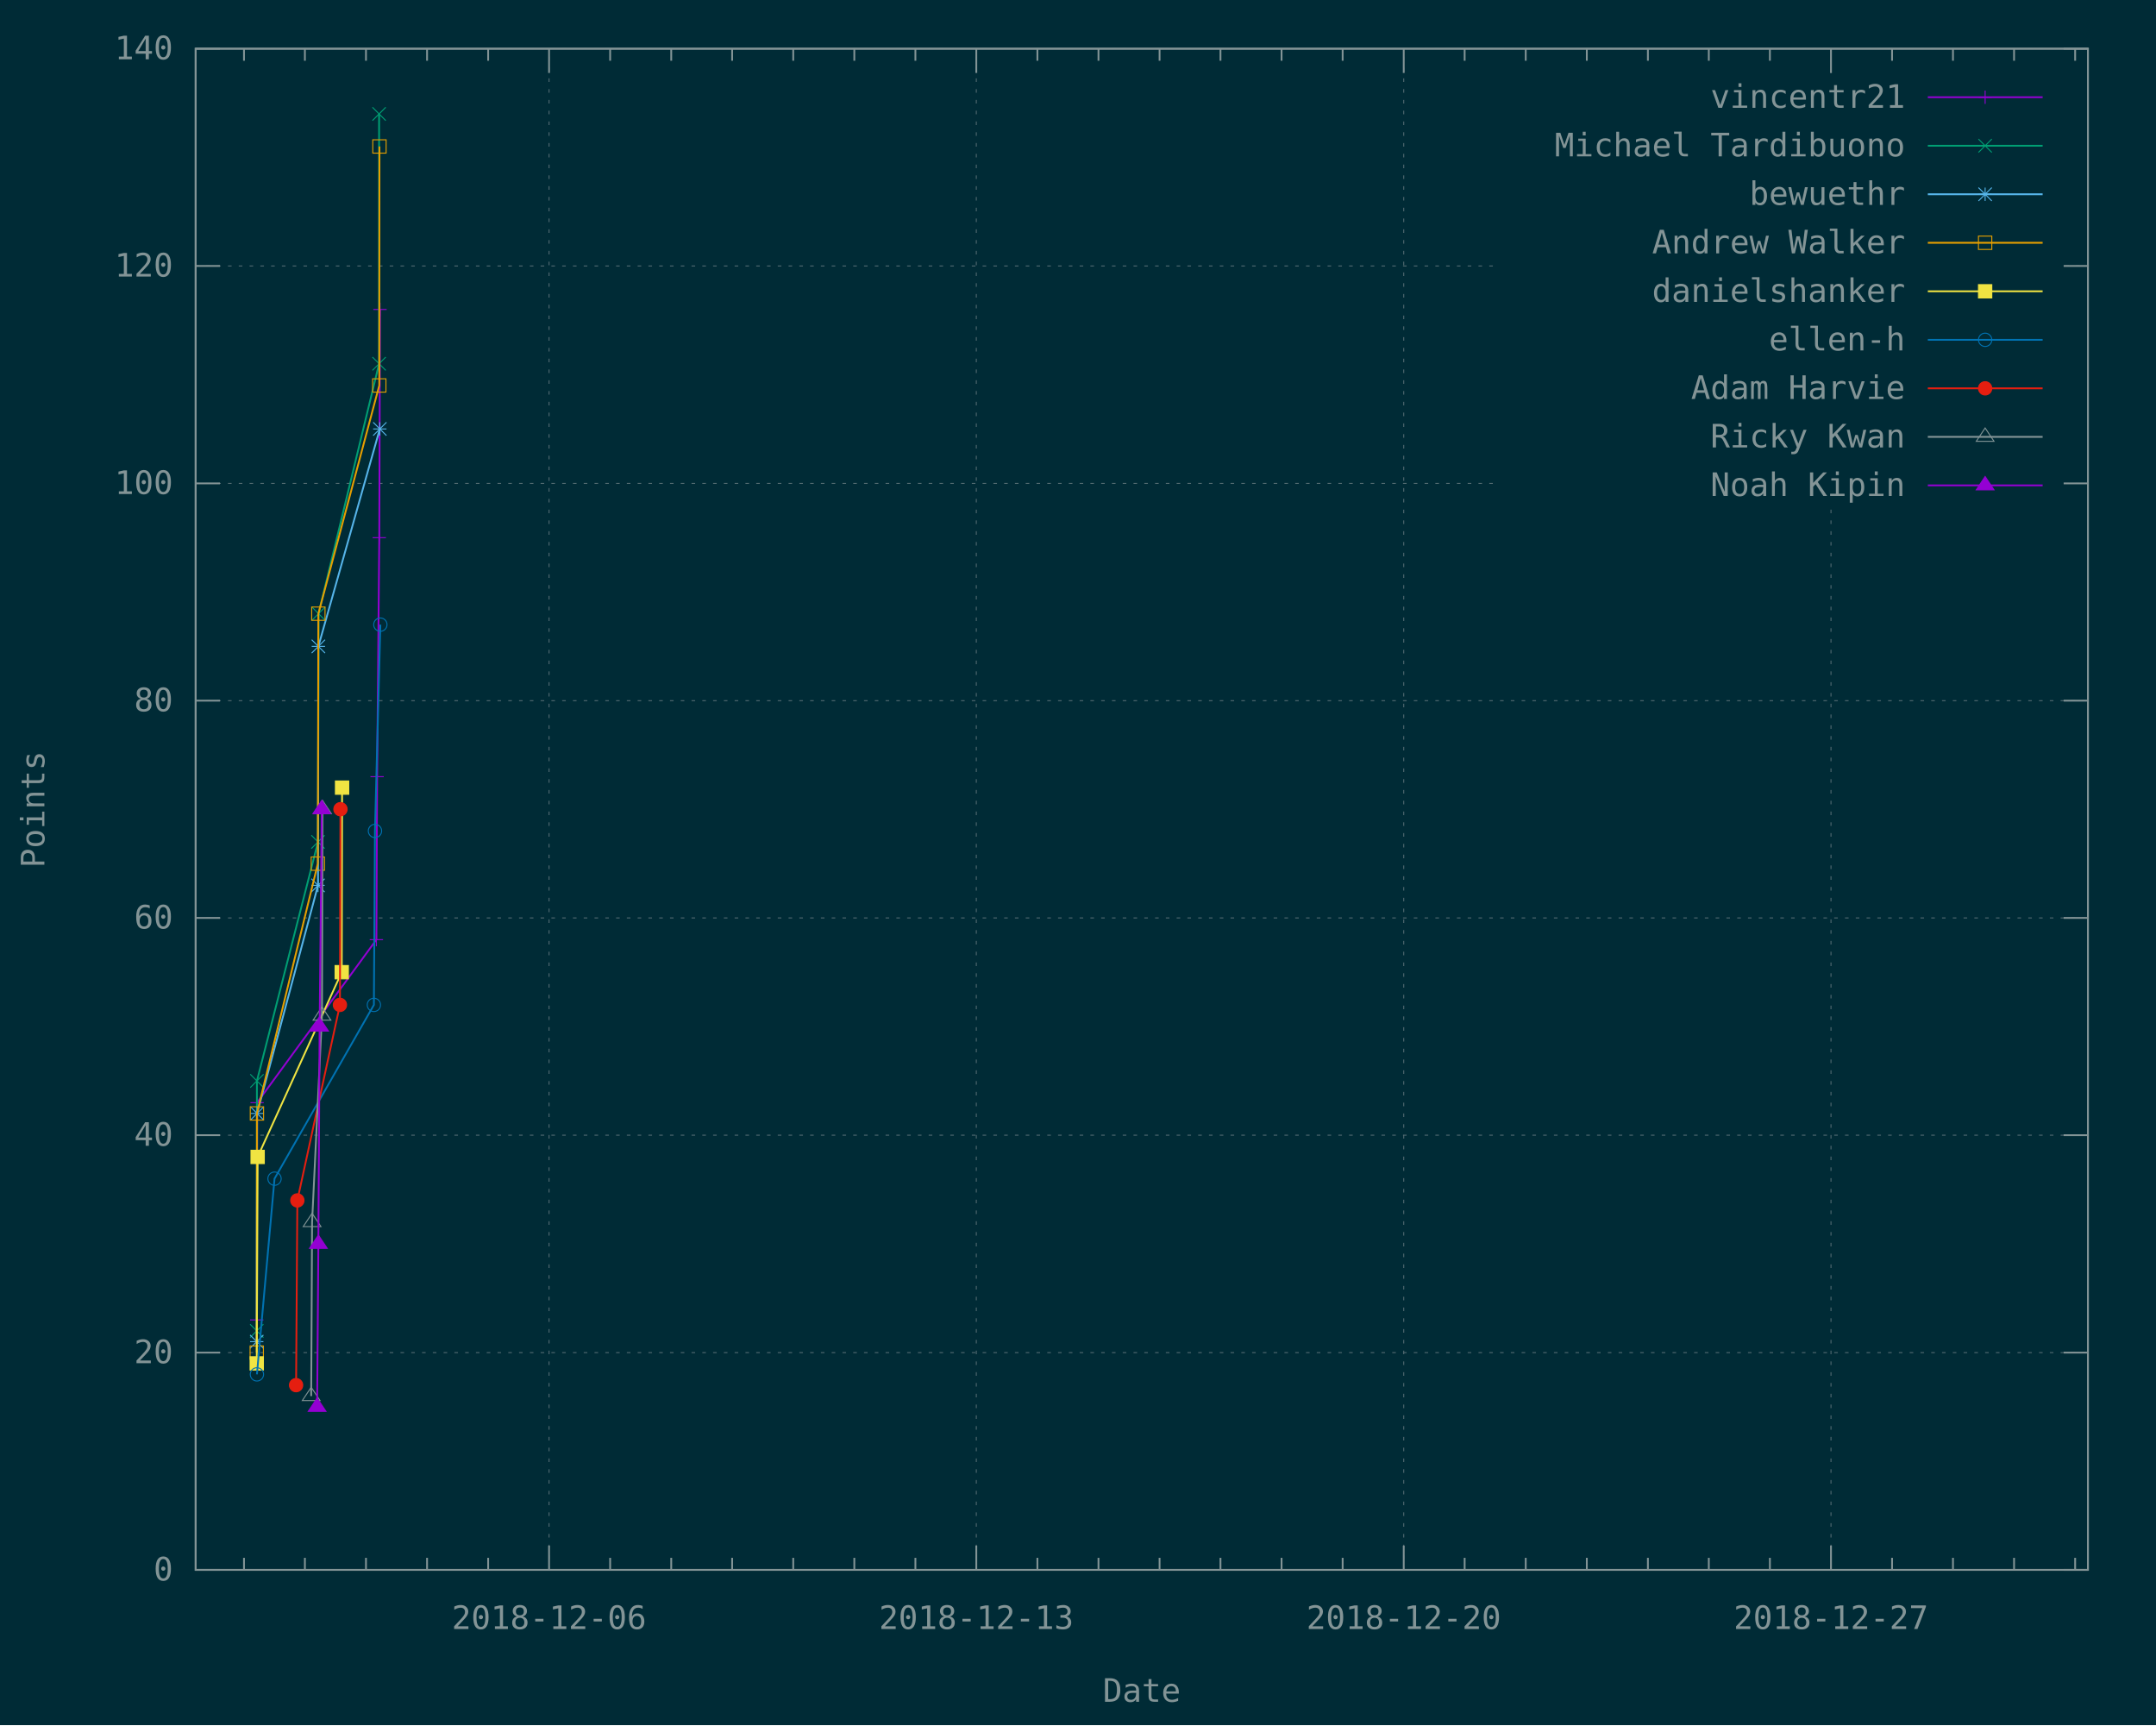
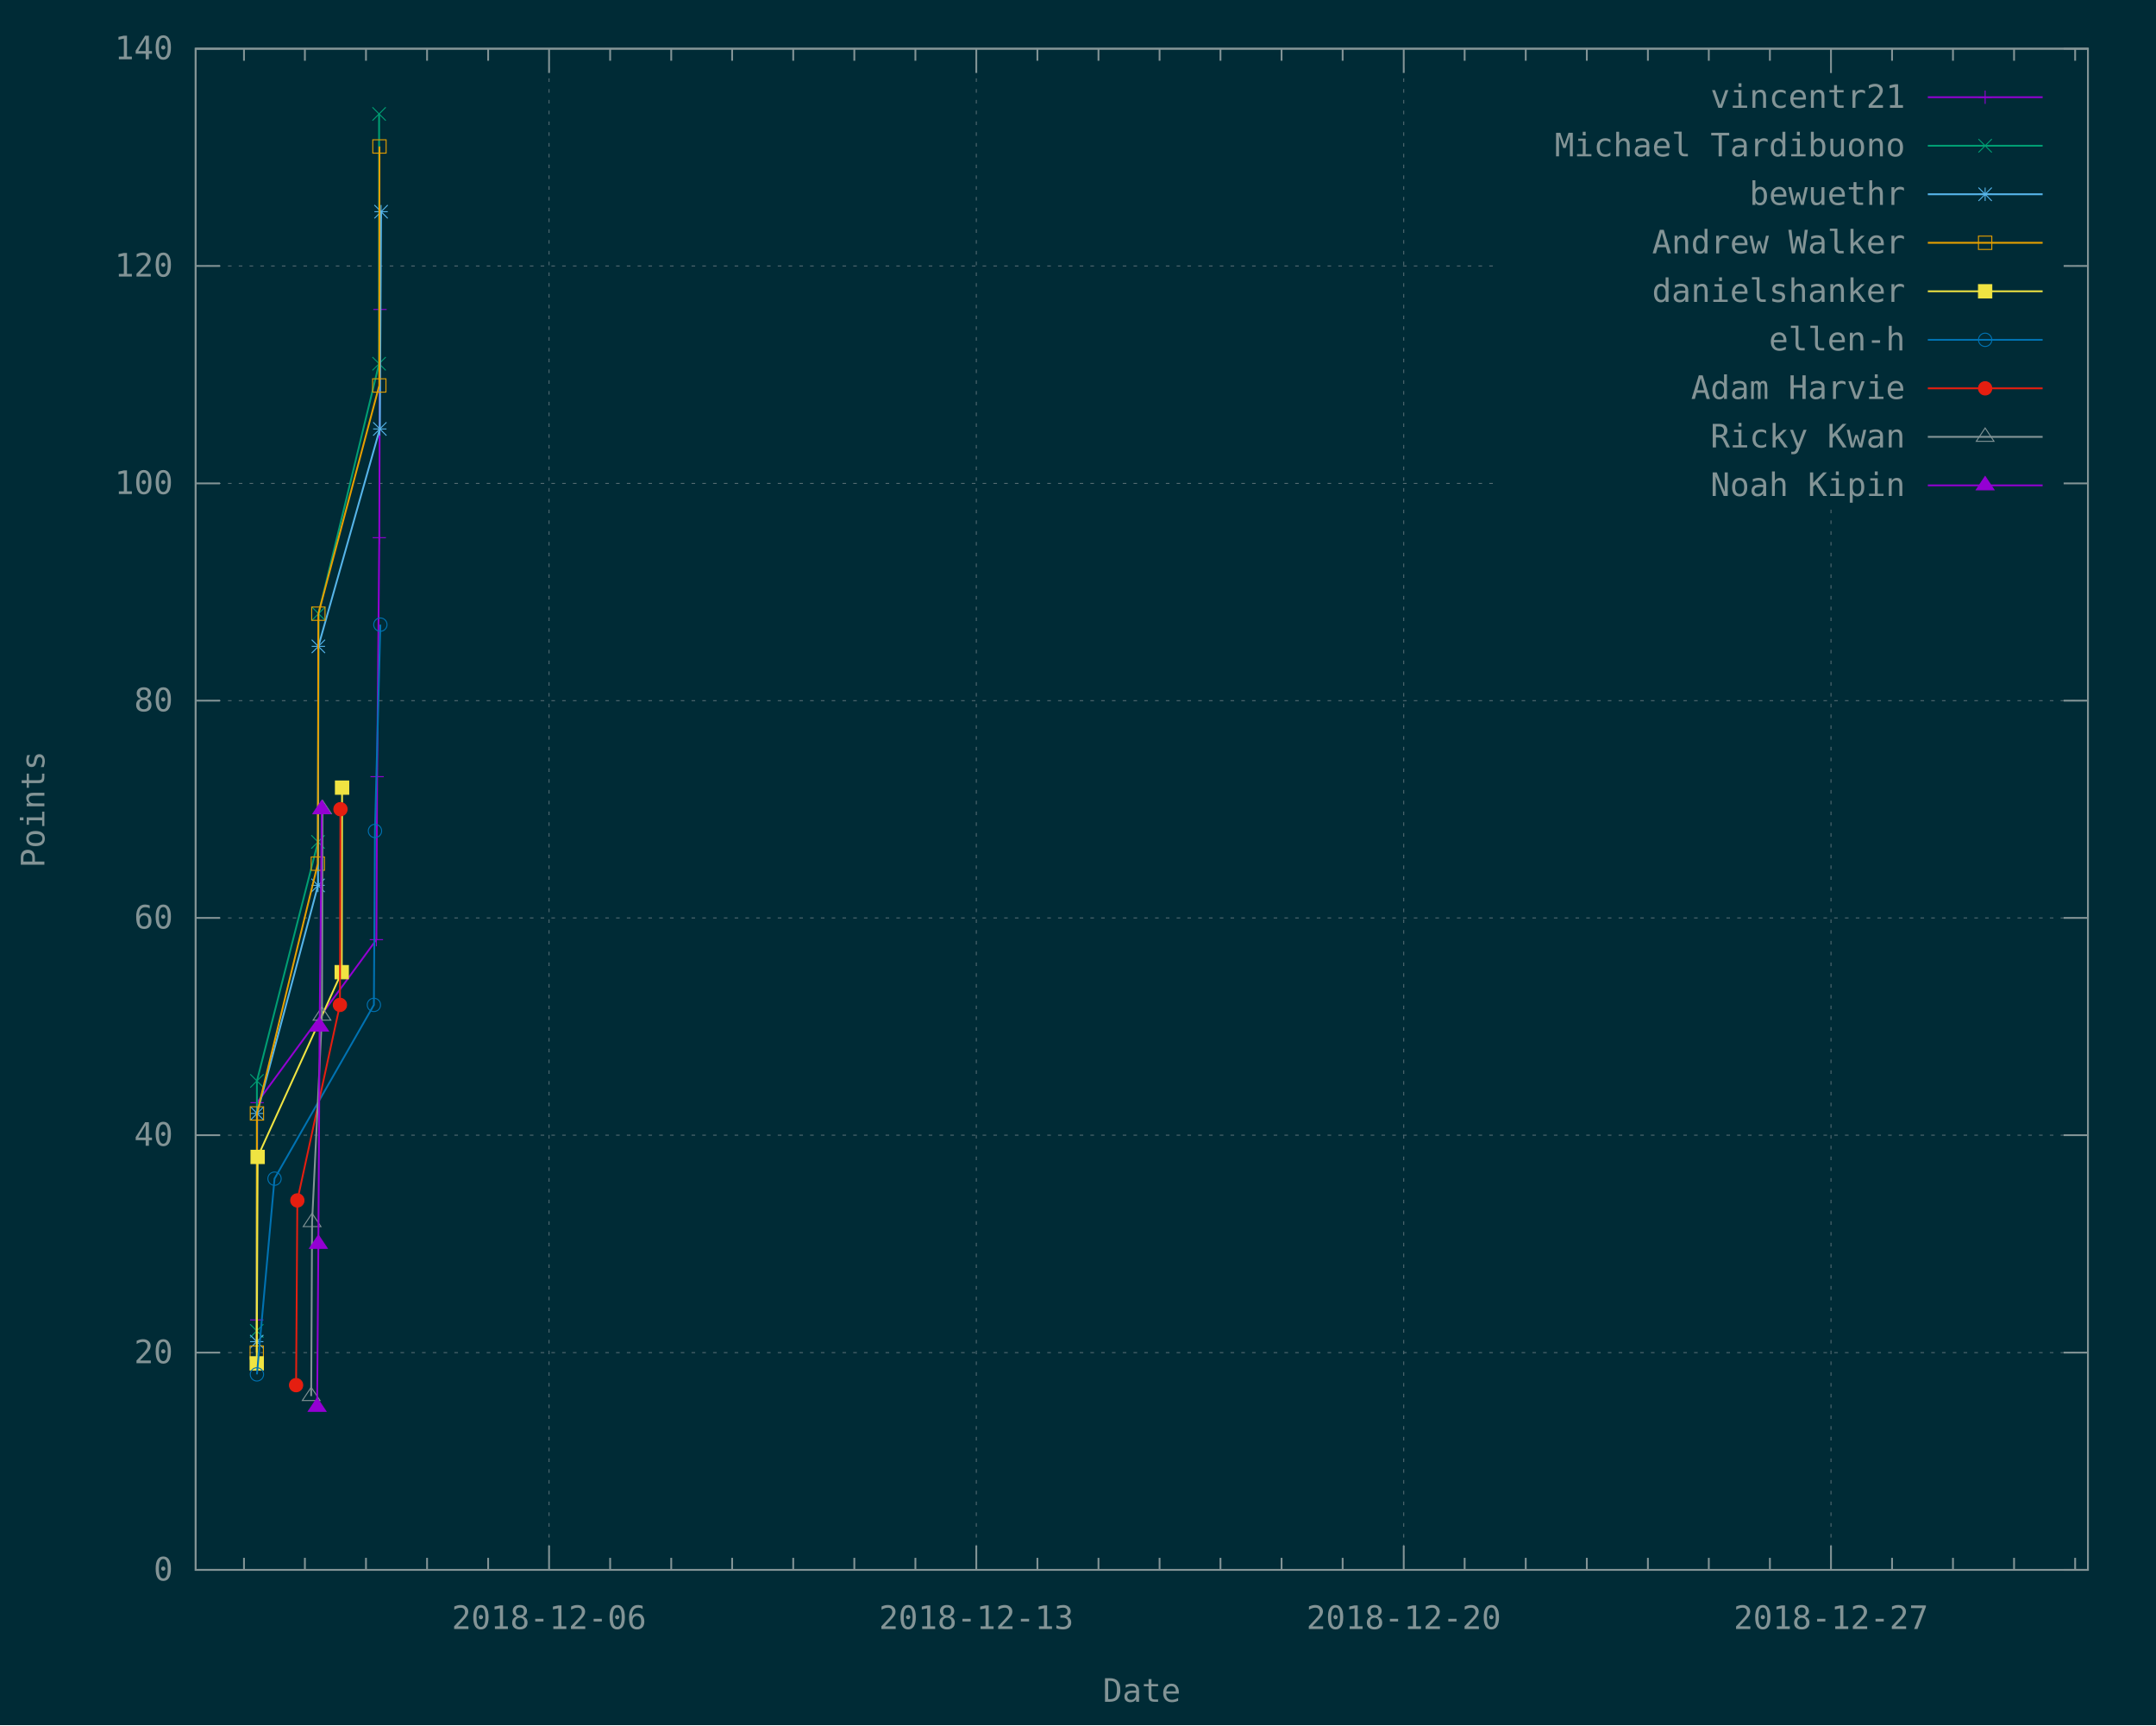
<svg xmlns="http://www.w3.org/2000/svg" xmlns:xlink="http://www.w3.org/1999/xlink" width="1200" height="960" viewBox="0 0 1200 960">
  <g id="gnuplot_canvas">
    <rect x="0" y="0" width="1200" height="960" fill="#002b36" />
    <defs>
      <circle id="gpDot" r="0.5" stroke-width="0.5" />
      <path id="gpPt0" stroke-width="0.148" stroke="currentColor" d="M-1,0 h2 M0,-1 v2" />
      <path id="gpPt1" stroke-width="0.148" stroke="currentColor" d="M-1,-1 L1,1 M1,-1 L-1,1" />
      <path id="gpPt2" stroke-width="0.148" stroke="currentColor" d="M-1,0 L1,0 M0,-1 L0,1 M-1,-1 L1,1 M-1,1 L1,-1" />
      <rect id="gpPt3" stroke-width="0.148" stroke="currentColor" x="-1" y="-1" width="2" height="2" />
      <rect id="gpPt4" stroke-width="0.148" stroke="currentColor" fill="currentColor" x="-1" y="-1" width="2" height="2" />
      <circle id="gpPt5" stroke-width="0.148" stroke="currentColor" cx="0" cy="0" r="1" />
      <use xlink:href="#gpPt5" id="gpPt6" fill="currentColor" stroke="none" />
      <path id="gpPt7" stroke-width="0.148" stroke="currentColor" d="M0,-1.33 L-1.33,0.67 L1.33,0.67 z" />
      <use xlink:href="#gpPt7" id="gpPt8" fill="currentColor" stroke="none" />
      <use xlink:href="#gpPt7" id="gpPt9" stroke="currentColor" transform="rotate(180)" />
      <use xlink:href="#gpPt9" id="gpPt10" fill="currentColor" stroke="none" />
      <use xlink:href="#gpPt3" id="gpPt11" stroke="currentColor" transform="rotate(45)" />
      <use xlink:href="#gpPt11" id="gpPt12" fill="currentColor" stroke="none" />
      <path id="gpPt13" stroke-width="0.148" stroke="currentColor" d="M0,1.330 L1.265,0.411 L0.782,-1.067 L-0.782,-1.076 L-1.265,0.411 z" />
      <use xlink:href="#gpPt13" id="gpPt14" fill="currentColor" stroke="none" />
      <filter id="textbox" filterUnits="objectBoundingBox" x="0" y="0" height="1" width="1">
        <feFlood flood-color="#002B36" flood-opacity="1" result="bgnd" />
        <feComposite in="SourceGraphic" in2="bgnd" operator="atop" />
      </filter>
      <filter id="greybox" filterUnits="objectBoundingBox" x="0" y="0" height="1" width="1">
        <feFlood flood-color="lightgrey" flood-opacity="1" result="grey" />
        <feComposite in="SourceGraphic" in2="grey" operator="atop" />
      </filter>
    </defs>
    <g fill="none" color="#002B36" stroke="currentColor" stroke-width="1.00" stroke-linecap="butt" stroke-linejoin="miter">
</g>
    <g fill="none" color="black" stroke="currentColor" stroke-width="1.00" stroke-linecap="butt" stroke-linejoin="miter">
</g>
    <g fill="none" color="black" stroke="rgb(131, 148, 150)" stroke-width="0.50" stroke-linecap="butt" stroke-linejoin="miter">
</g>
    <g fill="none" color="gray" stroke="currentColor" stroke-width="0.50" stroke-linecap="butt" stroke-linejoin="miter">
      <path stroke="rgb( 88, 110, 117)" stroke-dasharray="2,4" class="gridline" d="M108.9,873.6 L1162.1,873.6  " />
    </g>
    <g fill="none" color="gray" stroke="rgb( 88, 110, 117)" stroke-width="1.00" stroke-linecap="butt" stroke-linejoin="miter">
</g>
    <g fill="none" color="black" stroke="currentColor" stroke-width="1.00" stroke-linecap="butt" stroke-linejoin="miter">
      <path stroke="rgb(131, 148, 150)" d="M108.9,873.6 L122.4,873.6 M1162.1,873.6 L1148.6,873.6  " />
      <g transform="translate(96.3,879.5)" stroke="none" fill="rgb(131,148,150)" font-family="Inconsolata" font-size="18.00" text-anchor="end">
        <text>
          <tspan font-family="Inconsolata"> 0</tspan>
        </text>
      </g>
    </g>
    <g fill="none" color="black" stroke="currentColor" stroke-width="1.00" stroke-linecap="butt" stroke-linejoin="miter">
</g>
    <g fill="none" color="black" stroke="rgb(131, 148, 150)" stroke-width="0.50" stroke-linecap="butt" stroke-linejoin="miter">
</g>
    <g fill="none" color="gray" stroke="currentColor" stroke-width="0.50" stroke-linecap="butt" stroke-linejoin="miter">
      <path stroke="rgb( 88, 110, 117)" stroke-dasharray="2,4" class="gridline" d="M108.9,752.7 L1162.1,752.7  " />
    </g>
    <g fill="none" color="gray" stroke="rgb( 88, 110, 117)" stroke-width="1.00" stroke-linecap="butt" stroke-linejoin="miter">
</g>
    <g fill="none" color="black" stroke="currentColor" stroke-width="1.00" stroke-linecap="butt" stroke-linejoin="miter">
      <path stroke="rgb(131, 148, 150)" d="M108.9,752.7 L122.4,752.7 M1162.1,752.7 L1148.6,752.7  " />
      <g transform="translate(96.3,758.6)" stroke="none" fill="rgb(131,148,150)" font-family="Inconsolata" font-size="18.00" text-anchor="end">
        <text>
          <tspan font-family="Inconsolata"> 20</tspan>
        </text>
      </g>
    </g>
    <g fill="none" color="black" stroke="currentColor" stroke-width="1.00" stroke-linecap="butt" stroke-linejoin="miter">
</g>
    <g fill="none" color="black" stroke="rgb(131, 148, 150)" stroke-width="0.50" stroke-linecap="butt" stroke-linejoin="miter">
</g>
    <g fill="none" color="gray" stroke="currentColor" stroke-width="0.50" stroke-linecap="butt" stroke-linejoin="miter">
      <path stroke="rgb( 88, 110, 117)" stroke-dasharray="2,4" class="gridline" d="M108.9,631.7 L1162.1,631.7  " />
    </g>
    <g fill="none" color="gray" stroke="rgb( 88, 110, 117)" stroke-width="1.00" stroke-linecap="butt" stroke-linejoin="miter">
</g>
    <g fill="none" color="black" stroke="currentColor" stroke-width="1.00" stroke-linecap="butt" stroke-linejoin="miter">
      <path stroke="rgb(131, 148, 150)" d="M108.9,631.7 L122.4,631.7 M1162.1,631.7 L1148.6,631.7  " />
      <g transform="translate(96.3,637.6)" stroke="none" fill="rgb(131,148,150)" font-family="Inconsolata" font-size="18.00" text-anchor="end">
        <text>
          <tspan font-family="Inconsolata"> 40</tspan>
        </text>
      </g>
    </g>
    <g fill="none" color="black" stroke="currentColor" stroke-width="1.00" stroke-linecap="butt" stroke-linejoin="miter">
</g>
    <g fill="none" color="black" stroke="rgb(131, 148, 150)" stroke-width="0.50" stroke-linecap="butt" stroke-linejoin="miter">
</g>
    <g fill="none" color="gray" stroke="currentColor" stroke-width="0.50" stroke-linecap="butt" stroke-linejoin="miter">
      <path stroke="rgb( 88, 110, 117)" stroke-dasharray="2,4" class="gridline" d="M108.9,510.8 L1162.1,510.8  " />
    </g>
    <g fill="none" color="gray" stroke="rgb( 88, 110, 117)" stroke-width="1.00" stroke-linecap="butt" stroke-linejoin="miter">
</g>
    <g fill="none" color="black" stroke="currentColor" stroke-width="1.00" stroke-linecap="butt" stroke-linejoin="miter">
      <path stroke="rgb(131, 148, 150)" d="M108.9,510.8 L122.4,510.8 M1162.1,510.8 L1148.6,510.8  " />
      <g transform="translate(96.3,516.7)" stroke="none" fill="rgb(131,148,150)" font-family="Inconsolata" font-size="18.00" text-anchor="end">
        <text>
          <tspan font-family="Inconsolata"> 60</tspan>
        </text>
      </g>
    </g>
    <g fill="none" color="black" stroke="currentColor" stroke-width="1.00" stroke-linecap="butt" stroke-linejoin="miter">
</g>
    <g fill="none" color="black" stroke="rgb(131, 148, 150)" stroke-width="0.50" stroke-linecap="butt" stroke-linejoin="miter">
</g>
    <g fill="none" color="gray" stroke="currentColor" stroke-width="0.50" stroke-linecap="butt" stroke-linejoin="miter">
      <path stroke="rgb( 88, 110, 117)" stroke-dasharray="2,4" class="gridline" d="M108.9,389.9 L1162.1,389.9  " />
    </g>
    <g fill="none" color="gray" stroke="rgb( 88, 110, 117)" stroke-width="1.00" stroke-linecap="butt" stroke-linejoin="miter">
</g>
    <g fill="none" color="black" stroke="currentColor" stroke-width="1.00" stroke-linecap="butt" stroke-linejoin="miter">
      <path stroke="rgb(131, 148, 150)" d="M108.9,389.9 L122.4,389.9 M1162.1,389.9 L1148.6,389.9  " />
      <g transform="translate(96.3,395.8)" stroke="none" fill="rgb(131,148,150)" font-family="Inconsolata" font-size="18.00" text-anchor="end">
        <text>
          <tspan font-family="Inconsolata"> 80</tspan>
        </text>
      </g>
    </g>
    <g fill="none" color="black" stroke="currentColor" stroke-width="1.00" stroke-linecap="butt" stroke-linejoin="miter">
</g>
    <g fill="none" color="black" stroke="rgb(131, 148, 150)" stroke-width="0.50" stroke-linecap="butt" stroke-linejoin="miter">
</g>
    <g fill="none" color="gray" stroke="currentColor" stroke-width="0.50" stroke-linecap="butt" stroke-linejoin="miter">
      <path stroke="rgb( 88, 110, 117)" stroke-dasharray="2,4" class="gridline" d="M108.9,269.0 L833.6,269.0 M1149.5,269.0 L1162.1,269.0  " />
    </g>
    <g fill="none" color="gray" stroke="rgb( 88, 110, 117)" stroke-width="1.00" stroke-linecap="butt" stroke-linejoin="miter">
</g>
    <g fill="none" color="black" stroke="currentColor" stroke-width="1.00" stroke-linecap="butt" stroke-linejoin="miter">
      <path stroke="rgb(131, 148, 150)" d="M108.9,269.0 L122.4,269.0 M1162.1,269.0 L1148.6,269.0  " />
      <g transform="translate(96.3,274.9)" stroke="none" fill="rgb(131,148,150)" font-family="Inconsolata" font-size="18.00" text-anchor="end">
        <text>
          <tspan font-family="Inconsolata"> 100</tspan>
        </text>
      </g>
    </g>
    <g fill="none" color="black" stroke="currentColor" stroke-width="1.00" stroke-linecap="butt" stroke-linejoin="miter">
</g>
    <g fill="none" color="black" stroke="rgb(131, 148, 150)" stroke-width="0.50" stroke-linecap="butt" stroke-linejoin="miter">
</g>
    <g fill="none" color="gray" stroke="currentColor" stroke-width="0.50" stroke-linecap="butt" stroke-linejoin="miter">
      <path stroke="rgb( 88, 110, 117)" stroke-dasharray="2,4" class="gridline" d="M108.9,148.0 L833.6,148.0 M1149.5,148.0 L1162.1,148.0  " />
    </g>
    <g fill="none" color="gray" stroke="rgb( 88, 110, 117)" stroke-width="1.00" stroke-linecap="butt" stroke-linejoin="miter">
</g>
    <g fill="none" color="black" stroke="currentColor" stroke-width="1.00" stroke-linecap="butt" stroke-linejoin="miter">
      <path stroke="rgb(131, 148, 150)" d="M108.9,148.0 L122.4,148.0 M1162.1,148.0 L1148.6,148.0  " />
      <g transform="translate(96.3,153.9)" stroke="none" fill="rgb(131,148,150)" font-family="Inconsolata" font-size="18.00" text-anchor="end">
        <text>
          <tspan font-family="Inconsolata"> 120</tspan>
        </text>
      </g>
    </g>
    <g fill="none" color="black" stroke="currentColor" stroke-width="1.00" stroke-linecap="butt" stroke-linejoin="miter">
</g>
    <g fill="none" color="black" stroke="rgb(131, 148, 150)" stroke-width="0.50" stroke-linecap="butt" stroke-linejoin="miter">
</g>
    <g fill="none" color="gray" stroke="currentColor" stroke-width="0.50" stroke-linecap="butt" stroke-linejoin="miter">
      <path stroke="rgb( 88, 110, 117)" stroke-dasharray="2,4" class="gridline" d="M108.9,27.1 L1162.1,27.1  " />
    </g>
    <g fill="none" color="gray" stroke="rgb( 88, 110, 117)" stroke-width="1.00" stroke-linecap="butt" stroke-linejoin="miter">
</g>
    <g fill="none" color="black" stroke="currentColor" stroke-width="1.00" stroke-linecap="butt" stroke-linejoin="miter">
      <path stroke="rgb(131, 148, 150)" d="M108.9,27.1 L122.4,27.1 M1162.1,27.1 L1148.6,27.1  " />
      <g transform="translate(96.3,33.0)" stroke="none" fill="rgb(131,148,150)" font-family="Inconsolata" font-size="18.00" text-anchor="end">
        <text>
          <tspan font-family="Inconsolata"> 140</tspan>
        </text>
      </g>
    </g>
    <g fill="none" color="black" stroke="currentColor" stroke-width="1.00" stroke-linecap="butt" stroke-linejoin="miter">
      <path stroke="rgb(131, 148, 150)" d="M135.8,873.6 L135.8,866.9 M135.8,27.1 L135.8,33.8 M169.7,873.6 L169.7,866.9 M169.7,27.1 L169.7,33.8   M203.7,873.6 L203.7,866.9 M203.7,27.1 L203.7,33.8 M237.7,873.6 L237.7,866.9 M237.7,27.1 L237.7,33.8   M271.7,873.6 L271.7,866.9 M271.7,27.1 L271.7,33.8  " />
    </g>
    <g fill="none" color="black" stroke="rgb(131, 148, 150)" stroke-width="0.50" stroke-linecap="butt" stroke-linejoin="miter">
</g>
    <g fill="none" color="gray" stroke="currentColor" stroke-width="0.50" stroke-linecap="butt" stroke-linejoin="miter">
      <path stroke="rgb( 88, 110, 117)" stroke-dasharray="2,4" class="gridline" d="M305.6,873.6 L305.6,27.1  " />
    </g>
    <g fill="none" color="gray" stroke="rgb( 88, 110, 117)" stroke-width="1.00" stroke-linecap="butt" stroke-linejoin="miter">
</g>
    <g fill="none" color="black" stroke="currentColor" stroke-width="1.00" stroke-linecap="butt" stroke-linejoin="miter">
      <path stroke="rgb(131, 148, 150)" d="M305.6,873.6 L305.6,860.1 M305.6,27.1 L305.6,40.6  " />
      <g transform="translate(305.6,906.5)" stroke="none" fill="rgb(131,148,150)" font-family="Inconsolata" font-size="18.00" text-anchor="middle">
        <text>
          <tspan font-family="Inconsolata">2018-12-06</tspan>
        </text>
      </g>
    </g>
    <g fill="none" color="black" stroke="currentColor" stroke-width="1.00" stroke-linecap="butt" stroke-linejoin="miter">
      <path stroke="rgb(131, 148, 150)" d="M339.6,873.6 L339.6,866.9 M339.6,27.1 L339.6,33.8 M373.6,873.6 L373.6,866.9 M373.6,27.1 L373.6,33.8   M407.5,873.6 L407.5,866.9 M407.5,27.1 L407.5,33.8 M441.5,873.6 L441.5,866.9 M441.5,27.1 L441.5,33.8   M475.5,873.6 L475.5,866.9 M475.5,27.1 L475.5,33.8 M509.5,873.6 L509.5,866.9 M509.5,27.1 L509.5,33.8    " />
    </g>
    <g fill="none" color="black" stroke="rgb(131, 148, 150)" stroke-width="0.50" stroke-linecap="butt" stroke-linejoin="miter">
</g>
    <g fill="none" color="gray" stroke="currentColor" stroke-width="0.50" stroke-linecap="butt" stroke-linejoin="miter">
      <path stroke="rgb( 88, 110, 117)" stroke-dasharray="2,4" class="gridline" d="M543.4,873.6 L543.4,27.1  " />
    </g>
    <g fill="none" color="gray" stroke="rgb( 88, 110, 117)" stroke-width="1.00" stroke-linecap="butt" stroke-linejoin="miter">
</g>
    <g fill="none" color="black" stroke="currentColor" stroke-width="1.00" stroke-linecap="butt" stroke-linejoin="miter">
      <path stroke="rgb(131, 148, 150)" d="M543.4,873.6 L543.4,860.1 M543.4,27.1 L543.4,40.6  " />
      <g transform="translate(543.4,906.5)" stroke="none" fill="rgb(131,148,150)" font-family="Inconsolata" font-size="18.00" text-anchor="middle">
        <text>
          <tspan font-family="Inconsolata">2018-12-13</tspan>
        </text>
      </g>
    </g>
    <g fill="none" color="black" stroke="currentColor" stroke-width="1.00" stroke-linecap="butt" stroke-linejoin="miter">
      <path stroke="rgb(131, 148, 150)" d="M577.4,873.6 L577.4,866.9 M577.4,27.1 L577.4,33.8 M611.4,873.6 L611.4,866.9 M611.4,27.1 L611.4,33.8   M645.4,873.6 L645.4,866.9 M645.4,27.1 L645.4,33.8 M679.3,873.6 L679.3,866.9 M679.3,27.1 L679.3,33.8   M713.3,873.6 L713.3,866.9 M713.3,27.1 L713.3,33.8 M747.3,873.6 L747.3,866.9 M747.3,27.1 L747.3,33.8    " />
    </g>
    <g fill="none" color="black" stroke="rgb(131, 148, 150)" stroke-width="0.50" stroke-linecap="butt" stroke-linejoin="miter">
</g>
    <g fill="none" color="gray" stroke="currentColor" stroke-width="0.50" stroke-linecap="butt" stroke-linejoin="miter">
      <path stroke="rgb( 88, 110, 117)" stroke-dasharray="2,4" class="gridline" d="M781.3,873.6 L781.3,27.1  " />
    </g>
    <g fill="none" color="gray" stroke="rgb( 88, 110, 117)" stroke-width="1.00" stroke-linecap="butt" stroke-linejoin="miter">
</g>
    <g fill="none" color="black" stroke="currentColor" stroke-width="1.00" stroke-linecap="butt" stroke-linejoin="miter">
      <path stroke="rgb(131, 148, 150)" d="M781.3,873.6 L781.3,860.1 M781.3,27.1 L781.3,40.6  " />
      <g transform="translate(781.3,906.5)" stroke="none" fill="rgb(131,148,150)" font-family="Inconsolata" font-size="18.00" text-anchor="middle">
        <text>
          <tspan font-family="Inconsolata">2018-12-20</tspan>
        </text>
      </g>
    </g>
    <g fill="none" color="black" stroke="currentColor" stroke-width="1.00" stroke-linecap="butt" stroke-linejoin="miter">
      <path stroke="rgb(131, 148, 150)" d="M815.2,873.6 L815.2,866.9 M815.2,27.1 L815.2,33.8 M849.2,873.6 L849.2,866.9 M849.2,27.1 L849.2,33.8   M883.2,873.6 L883.2,866.9 M883.2,27.1 L883.2,33.8 M917.2,873.6 L917.2,866.9 M917.2,27.1 L917.2,33.8   M951.1,873.6 L951.1,866.9 M951.1,27.1 L951.1,33.8 M985.1,873.6 L985.1,866.9 M985.1,27.1 L985.1,33.8    " />
    </g>
    <g fill="none" color="black" stroke="rgb(131, 148, 150)" stroke-width="0.50" stroke-linecap="butt" stroke-linejoin="miter">
</g>
    <g fill="none" color="gray" stroke="currentColor" stroke-width="0.50" stroke-linecap="butt" stroke-linejoin="miter">
      <path stroke="rgb( 88, 110, 117)" stroke-dasharray="2,4" class="gridline" d="M1019.1,873.6 L1019.1,283.6 M1019.1,40.6 L1019.1,27.1  " />
    </g>
    <g fill="none" color="gray" stroke="rgb( 88, 110, 117)" stroke-width="1.00" stroke-linecap="butt" stroke-linejoin="miter">
</g>
    <g fill="none" color="black" stroke="currentColor" stroke-width="1.00" stroke-linecap="butt" stroke-linejoin="miter">
      <path stroke="rgb(131, 148, 150)" d="M1019.1,873.6 L1019.1,860.1 M1019.1,27.1 L1019.1,40.6  " />
      <g transform="translate(1019.1,906.5)" stroke="none" fill="rgb(131,148,150)" font-family="Inconsolata" font-size="18.00" text-anchor="middle">
        <text>
          <tspan font-family="Inconsolata">2018-12-27</tspan>
        </text>
      </g>
    </g>
    <g fill="none" color="black" stroke="currentColor" stroke-width="1.00" stroke-linecap="butt" stroke-linejoin="miter">
      <path stroke="rgb(131, 148, 150)" d="M1053.1,873.6 L1053.1,866.9 M1053.1,27.1 L1053.1,33.8 M1087.0,873.6 L1087.0,866.9 M1087.0,27.1 L1087.0,33.8   M1121.0,873.6 L1121.0,866.9 M1121.0,27.1 L1121.0,33.8 M1155.0,873.6 L1155.0,866.9 M1155.0,27.1 L1155.0,33.8    " />
    </g>
    <g fill="none" color="black" stroke="currentColor" stroke-width="1.00" stroke-linecap="butt" stroke-linejoin="miter">
      <path stroke="rgb(131, 148, 150)" d="M108.9,27.1 L108.9,873.6 L1162.1,873.6 L1162.1,27.1 L108.9,27.1 Z  " />
    </g>
    <g fill="none" color="black" stroke="currentColor" stroke-width="1.00" stroke-linecap="butt" stroke-linejoin="miter">
      <g transform="translate(24.7,450.4) rotate(270)" stroke="none" fill="rgb(131,148,150)" font-family="Inconsolata" font-size="18.00" text-anchor="middle">
        <text>
          <tspan font-family="Inconsolata">Points</tspan>
        </text>
      </g>
    </g>
    <g fill="none" color="black" stroke="currentColor" stroke-width="1.00" stroke-linecap="butt" stroke-linejoin="miter">
      <g transform="translate(635.5,947.0)" stroke="none" fill="rgb(131,148,150)" font-family="Inconsolata" font-size="18.00" text-anchor="middle">
        <text>
          <tspan font-family="Inconsolata">Date</tspan>
        </text>
      </g>
    </g>
    <g fill="none" color="black" stroke="currentColor" stroke-width="1.00" stroke-linecap="butt" stroke-linejoin="miter">
</g>
    <g id="gnuplot_plot_1">
      <g fill="none" color="black" stroke="currentColor" stroke-width="1.00" stroke-linecap="butt" stroke-linejoin="miter">
        <g transform="translate(1060.4,60.0)" stroke="none" fill="rgb(131,148,150)" font-family="Inconsolata" font-size="18.00" text-anchor="end">
          <text>
            <tspan font-family="Inconsolata">vincentr21</tspan>
          </text>
        </g>
      </g>
      <g fill="none" color="black" stroke="currentColor" stroke-width="1.00" stroke-linecap="butt" stroke-linejoin="miter">
        <path stroke="rgb(148,   0, 211)" d="M1073.0,54.1 L1136.9,54.1 M142.9,734.5 L143.1,613.6 L209.5,522.9 L209.9,432.2 L211.1,299.2 L211.5,172.2    " />
        <use xlink:href="#gpPt0" transform="translate(142.9,734.5) scale(3.71)" color="rgb(148,   0, 211)" />
        <use xlink:href="#gpPt0" transform="translate(143.1,613.6) scale(3.71)" color="rgb(148,   0, 211)" />
        <use xlink:href="#gpPt0" transform="translate(209.5,522.9) scale(3.71)" color="rgb(148,   0, 211)" />
        <use xlink:href="#gpPt0" transform="translate(209.9,432.2) scale(3.71)" color="rgb(148,   0, 211)" />
        <use xlink:href="#gpPt0" transform="translate(211.1,299.2) scale(3.71)" color="rgb(148,   0, 211)" />
        <use xlink:href="#gpPt0" transform="translate(211.5,172.2) scale(3.71)" color="rgb(148,   0, 211)" />
        <use xlink:href="#gpPt0" transform="translate(1104.9,54.1) scale(3.71)" color="rgb(148,   0, 211)" />
      </g>
    </g>
    <g id="gnuplot_plot_2">
      <g fill="none" color="black" stroke="currentColor" stroke-width="1.00" stroke-linecap="butt" stroke-linejoin="miter">
        <g transform="translate(1060.4,87.0)" stroke="none" fill="rgb(131,148,150)" font-family="Inconsolata" font-size="18.00" text-anchor="end">
          <text>
            <tspan font-family="Inconsolata">Michael Tardibuono</tspan>
          </text>
        </g>
      </g>
      <g fill="none" color="black" stroke="currentColor" stroke-width="1.00" stroke-linecap="butt" stroke-linejoin="miter">
        <path stroke="rgb(  0, 158, 115)" d="M1073.0,81.1 L1136.9,81.1 M142.9,740.6 L143.0,601.5 L177.0,468.5 L177.3,341.5 L211.0,202.4 L211.0,63.4    " />
        <use xlink:href="#gpPt1" transform="translate(142.9,740.6) scale(3.71)" color="rgb(  0, 158, 115)" />
        <use xlink:href="#gpPt1" transform="translate(143.0,601.5) scale(3.71)" color="rgb(  0, 158, 115)" />
        <use xlink:href="#gpPt1" transform="translate(177.0,468.5) scale(3.71)" color="rgb(  0, 158, 115)" />
        <use xlink:href="#gpPt1" transform="translate(177.3,341.5) scale(3.71)" color="rgb(  0, 158, 115)" />
        <use xlink:href="#gpPt1" transform="translate(211.0,202.4) scale(3.71)" color="rgb(  0, 158, 115)" />
        <use xlink:href="#gpPt1" transform="translate(211.0,63.4) scale(3.71)" color="rgb(  0, 158, 115)" />
        <use xlink:href="#gpPt1" transform="translate(1104.9,81.1) scale(3.71)" color="rgb(  0, 158, 115)" />
      </g>
    </g>
    <g id="gnuplot_plot_3">
      <g fill="none" color="black" stroke="currentColor" stroke-width="1.00" stroke-linecap="butt" stroke-linejoin="miter">
        <g transform="translate(1060.4,114.0)" stroke="none" fill="rgb(131,148,150)" font-family="Inconsolata" font-size="18.00" text-anchor="end">
          <text>
            <tspan font-family="Inconsolata">bewuethr</tspan>
          </text>
        </g>
      </g>
      <g fill="none" color="black" stroke="currentColor" stroke-width="1.00" stroke-linecap="butt" stroke-linejoin="miter">
-         <path stroke="rgb( 86, 180, 233)" d="M1073.0,108.1 L1136.9,108.1 M142.9,746.6 L143.1,619.6 L177.0,492.7 L177.2,359.7 L211.4,238.7  " />
+         <path stroke="rgb( 86, 180, 233)" d="M1073.0,108.1 L1136.9,108.1 M142.9,746.6 L143.1,619.6 L177.0,492.7 L177.2,359.7 L211.4,238.7 L212.1,117.8    " />
        <use xlink:href="#gpPt2" transform="translate(142.9,746.6) scale(3.71)" color="rgb( 86, 180, 233)" />
        <use xlink:href="#gpPt2" transform="translate(143.1,619.6) scale(3.71)" color="rgb( 86, 180, 233)" />
        <use xlink:href="#gpPt2" transform="translate(177.0,492.7) scale(3.71)" color="rgb( 86, 180, 233)" />
        <use xlink:href="#gpPt2" transform="translate(177.2,359.7) scale(3.71)" color="rgb( 86, 180, 233)" />
        <use xlink:href="#gpPt2" transform="translate(211.4,238.7) scale(3.71)" color="rgb( 86, 180, 233)" />
+         <use xlink:href="#gpPt2" transform="translate(212.1,117.8) scale(3.71)" color="rgb( 86, 180, 233)" />
        <use xlink:href="#gpPt2" transform="translate(1104.9,108.1) scale(3.71)" color="rgb( 86, 180, 233)" />
      </g>
    </g>
    <g id="gnuplot_plot_4">
      <g fill="none" color="black" stroke="currentColor" stroke-width="1.00" stroke-linecap="butt" stroke-linejoin="miter">
        <g transform="translate(1060.4,141.0)" stroke="none" fill="rgb(131,148,150)" font-family="Inconsolata" font-size="18.00" text-anchor="end">
          <text>
            <tspan font-family="Inconsolata">Andrew Walker</tspan>
          </text>
        </g>
      </g>
      <g fill="none" color="black" stroke="currentColor" stroke-width="1.00" stroke-linecap="butt" stroke-linejoin="miter">
        <path stroke="rgb(230, 159,   0)" d="M1073.0,135.1 L1136.9,135.1 M142.9,752.7 L143.0,619.6 L176.9,480.6 L177.2,341.5 L211.1,214.5 L211.2,81.5    " />
        <use xlink:href="#gpPt3" transform="translate(142.9,752.7) scale(3.71)" color="rgb(230, 159,   0)" />
        <use xlink:href="#gpPt3" transform="translate(143.0,619.6) scale(3.71)" color="rgb(230, 159,   0)" />
        <use xlink:href="#gpPt3" transform="translate(176.9,480.6) scale(3.71)" color="rgb(230, 159,   0)" />
        <use xlink:href="#gpPt3" transform="translate(177.2,341.5) scale(3.71)" color="rgb(230, 159,   0)" />
        <use xlink:href="#gpPt3" transform="translate(211.1,214.5) scale(3.71)" color="rgb(230, 159,   0)" />
        <use xlink:href="#gpPt3" transform="translate(211.2,81.5) scale(3.71)" color="rgb(230, 159,   0)" />
        <use xlink:href="#gpPt3" transform="translate(1104.9,135.1) scale(3.71)" color="rgb(230, 159,   0)" />
      </g>
    </g>
    <g id="gnuplot_plot_5">
      <g fill="none" color="black" stroke="currentColor" stroke-width="1.00" stroke-linecap="butt" stroke-linejoin="miter">
        <g transform="translate(1060.4,168.0)" stroke="none" fill="rgb(131,148,150)" font-family="Inconsolata" font-size="18.00" text-anchor="end">
          <text>
            <tspan font-family="Inconsolata">danielshanker</tspan>
          </text>
        </g>
      </g>
      <g fill="none" color="black" stroke="currentColor" stroke-width="1.00" stroke-linecap="butt" stroke-linejoin="miter">
        <path stroke="rgb(240, 228,  66)" d="M1073.0,162.1 L1136.9,162.1 M142.9,758.7 L143.4,643.8 L190.2,541.0 L190.4,438.3  " />
        <use xlink:href="#gpPt4" transform="translate(142.9,758.7) scale(3.71)" color="rgb(240, 228,  66)" />
        <use xlink:href="#gpPt4" transform="translate(143.4,643.8) scale(3.71)" color="rgb(240, 228,  66)" />
        <use xlink:href="#gpPt4" transform="translate(190.2,541.0) scale(3.71)" color="rgb(240, 228,  66)" />
        <use xlink:href="#gpPt4" transform="translate(190.4,438.3) scale(3.71)" color="rgb(240, 228,  66)" />
        <use xlink:href="#gpPt4" transform="translate(1104.9,162.1) scale(3.71)" color="rgb(240, 228,  66)" />
      </g>
    </g>
    <g id="gnuplot_plot_6">
      <g fill="none" color="black" stroke="currentColor" stroke-width="1.00" stroke-linecap="butt" stroke-linejoin="miter">
        <g transform="translate(1060.4,195.0)" stroke="none" fill="rgb(131,148,150)" font-family="Inconsolata" font-size="18.00" text-anchor="end">
          <text>
            <tspan font-family="Inconsolata">ellen-h</tspan>
          </text>
        </g>
      </g>
      <g fill="none" color="black" stroke="currentColor" stroke-width="1.00" stroke-linecap="butt" stroke-linejoin="miter">
        <path stroke="rgb(  0, 114, 178)" d="M1073.0,189.1 L1136.9,189.1 M143.0,764.8 L152.8,655.9 L208.1,559.2 L208.7,462.4 L211.7,347.6  " />
        <use xlink:href="#gpPt5" transform="translate(143.0,764.8) scale(3.71)" color="rgb(  0, 114, 178)" />
        <use xlink:href="#gpPt5" transform="translate(152.8,655.9) scale(3.71)" color="rgb(  0, 114, 178)" />
        <use xlink:href="#gpPt5" transform="translate(208.1,559.2) scale(3.71)" color="rgb(  0, 114, 178)" />
        <use xlink:href="#gpPt5" transform="translate(208.7,462.4) scale(3.71)" color="rgb(  0, 114, 178)" />
        <use xlink:href="#gpPt5" transform="translate(211.7,347.6) scale(3.71)" color="rgb(  0, 114, 178)" />
        <use xlink:href="#gpPt5" transform="translate(1104.9,189.1) scale(3.71)" color="rgb(  0, 114, 178)" />
      </g>
    </g>
    <g id="gnuplot_plot_7">
      <g fill="none" color="black" stroke="currentColor" stroke-width="1.00" stroke-linecap="butt" stroke-linejoin="miter">
        <g transform="translate(1060.4,222.0)" stroke="none" fill="rgb(131,148,150)" font-family="Inconsolata" font-size="18.00" text-anchor="end">
          <text>
            <tspan font-family="Inconsolata">Adam Harvie</tspan>
          </text>
        </g>
      </g>
      <g fill="none" color="black" stroke="currentColor" stroke-width="1.00" stroke-linecap="butt" stroke-linejoin="miter">
        <path stroke="rgb(229,  30,  16)" d="M1073.0,216.1 L1136.9,216.1 M164.8,770.8 L165.5,668.0 L189.2,559.2 L189.5,450.3  " />
        <use xlink:href="#gpPt6" transform="translate(164.8,770.8) scale(3.71)" color="rgb(229,  30,  16)" />
        <use xlink:href="#gpPt6" transform="translate(165.5,668.0) scale(3.71)" color="rgb(229,  30,  16)" />
        <use xlink:href="#gpPt6" transform="translate(189.2,559.2) scale(3.71)" color="rgb(229,  30,  16)" />
        <use xlink:href="#gpPt6" transform="translate(189.5,450.3) scale(3.71)" color="rgb(229,  30,  16)" />
        <use xlink:href="#gpPt6" transform="translate(1104.9,216.1) scale(3.71)" color="rgb(229,  30,  16)" />
      </g>
    </g>
    <g id="gnuplot_plot_8">
      <g fill="none" color="black" stroke="currentColor" stroke-width="1.00" stroke-linecap="butt" stroke-linejoin="miter">
        <g transform="translate(1060.4,249.0)" stroke="none" fill="rgb(131,148,150)" font-family="Inconsolata" font-size="18.00" text-anchor="end">
          <text>
            <tspan font-family="Inconsolata">Ricky Kwan</tspan>
          </text>
        </g>
      </g>
      <g fill="none" color="black" stroke="currentColor" stroke-width="1.00" stroke-linecap="butt" stroke-linejoin="miter">
        <path stroke="rgb(131, 148, 150)" d="M1073.0,243.1 L1136.9,243.1 M173.2,776.9 L173.7,680.1 L179.2,565.2 L179.5,450.3  " />
        <use xlink:href="#gpPt7" transform="translate(173.2,776.9) scale(3.71)" color="rgb(131, 148, 150)" />
        <use xlink:href="#gpPt7" transform="translate(173.7,680.1) scale(3.71)" color="rgb(131, 148, 150)" />
        <use xlink:href="#gpPt7" transform="translate(179.2,565.2) scale(3.71)" color="rgb(131, 148, 150)" />
        <use xlink:href="#gpPt7" transform="translate(179.5,450.3) scale(3.71)" color="rgb(131, 148, 150)" />
        <use xlink:href="#gpPt7" transform="translate(1104.9,243.1) scale(3.71)" color="rgb(131, 148, 150)" />
      </g>
    </g>
    <g id="gnuplot_plot_9">
      <g fill="none" color="black" stroke="currentColor" stroke-width="1.00" stroke-linecap="butt" stroke-linejoin="miter">
        <g transform="translate(1060.4,276.0)" stroke="none" fill="rgb(131,148,150)" font-family="Inconsolata" font-size="18.00" text-anchor="end">
          <text>
            <tspan font-family="Inconsolata">Noah Kipin</tspan>
          </text>
        </g>
      </g>
      <g fill="none" color="black" stroke="currentColor" stroke-width="1.00" stroke-linecap="butt" stroke-linejoin="miter">
        <path stroke="rgb(148,   0, 211)" d="M1073.0,270.1 L1136.9,270.1 M176.5,782.9 L177.2,692.2 L177.9,571.3 L179.1,450.3  " />
        <use xlink:href="#gpPt8" transform="translate(176.5,782.9) scale(3.71)" color="rgb(148,   0, 211)" />
        <use xlink:href="#gpPt8" transform="translate(177.2,692.2) scale(3.71)" color="rgb(148,   0, 211)" />
        <use xlink:href="#gpPt8" transform="translate(177.9,571.3) scale(3.71)" color="rgb(148,   0, 211)" />
        <use xlink:href="#gpPt8" transform="translate(179.1,450.3) scale(3.71)" color="rgb(148,   0, 211)" />
        <use xlink:href="#gpPt8" transform="translate(1104.9,270.1) scale(3.71)" color="rgb(148,   0, 211)" />
      </g>
    </g>
    <g fill="none" color="#002B36" stroke="rgb(148,   0, 211)" stroke-width="2.00" stroke-linecap="butt" stroke-linejoin="miter">
</g>
    <g fill="none" color="black" stroke="currentColor" stroke-width="2.00" stroke-linecap="butt" stroke-linejoin="miter">
</g>
    <g fill="none" color="black" stroke="black" stroke-width="1.00" stroke-linecap="butt" stroke-linejoin="miter">
</g>
    <g fill="none" color="black" stroke="currentColor" stroke-width="1.00" stroke-linecap="butt" stroke-linejoin="miter">
      <path stroke="rgb(131, 148, 150)" d="M108.9,27.1 L108.9,873.6 L1162.1,873.6 L1162.1,27.1 L108.9,27.1 Z  " />
    </g>
    <g fill="none" color="black" stroke="currentColor" stroke-width="1.00" stroke-linecap="butt" stroke-linejoin="miter">
</g>
  </g>
</svg>
